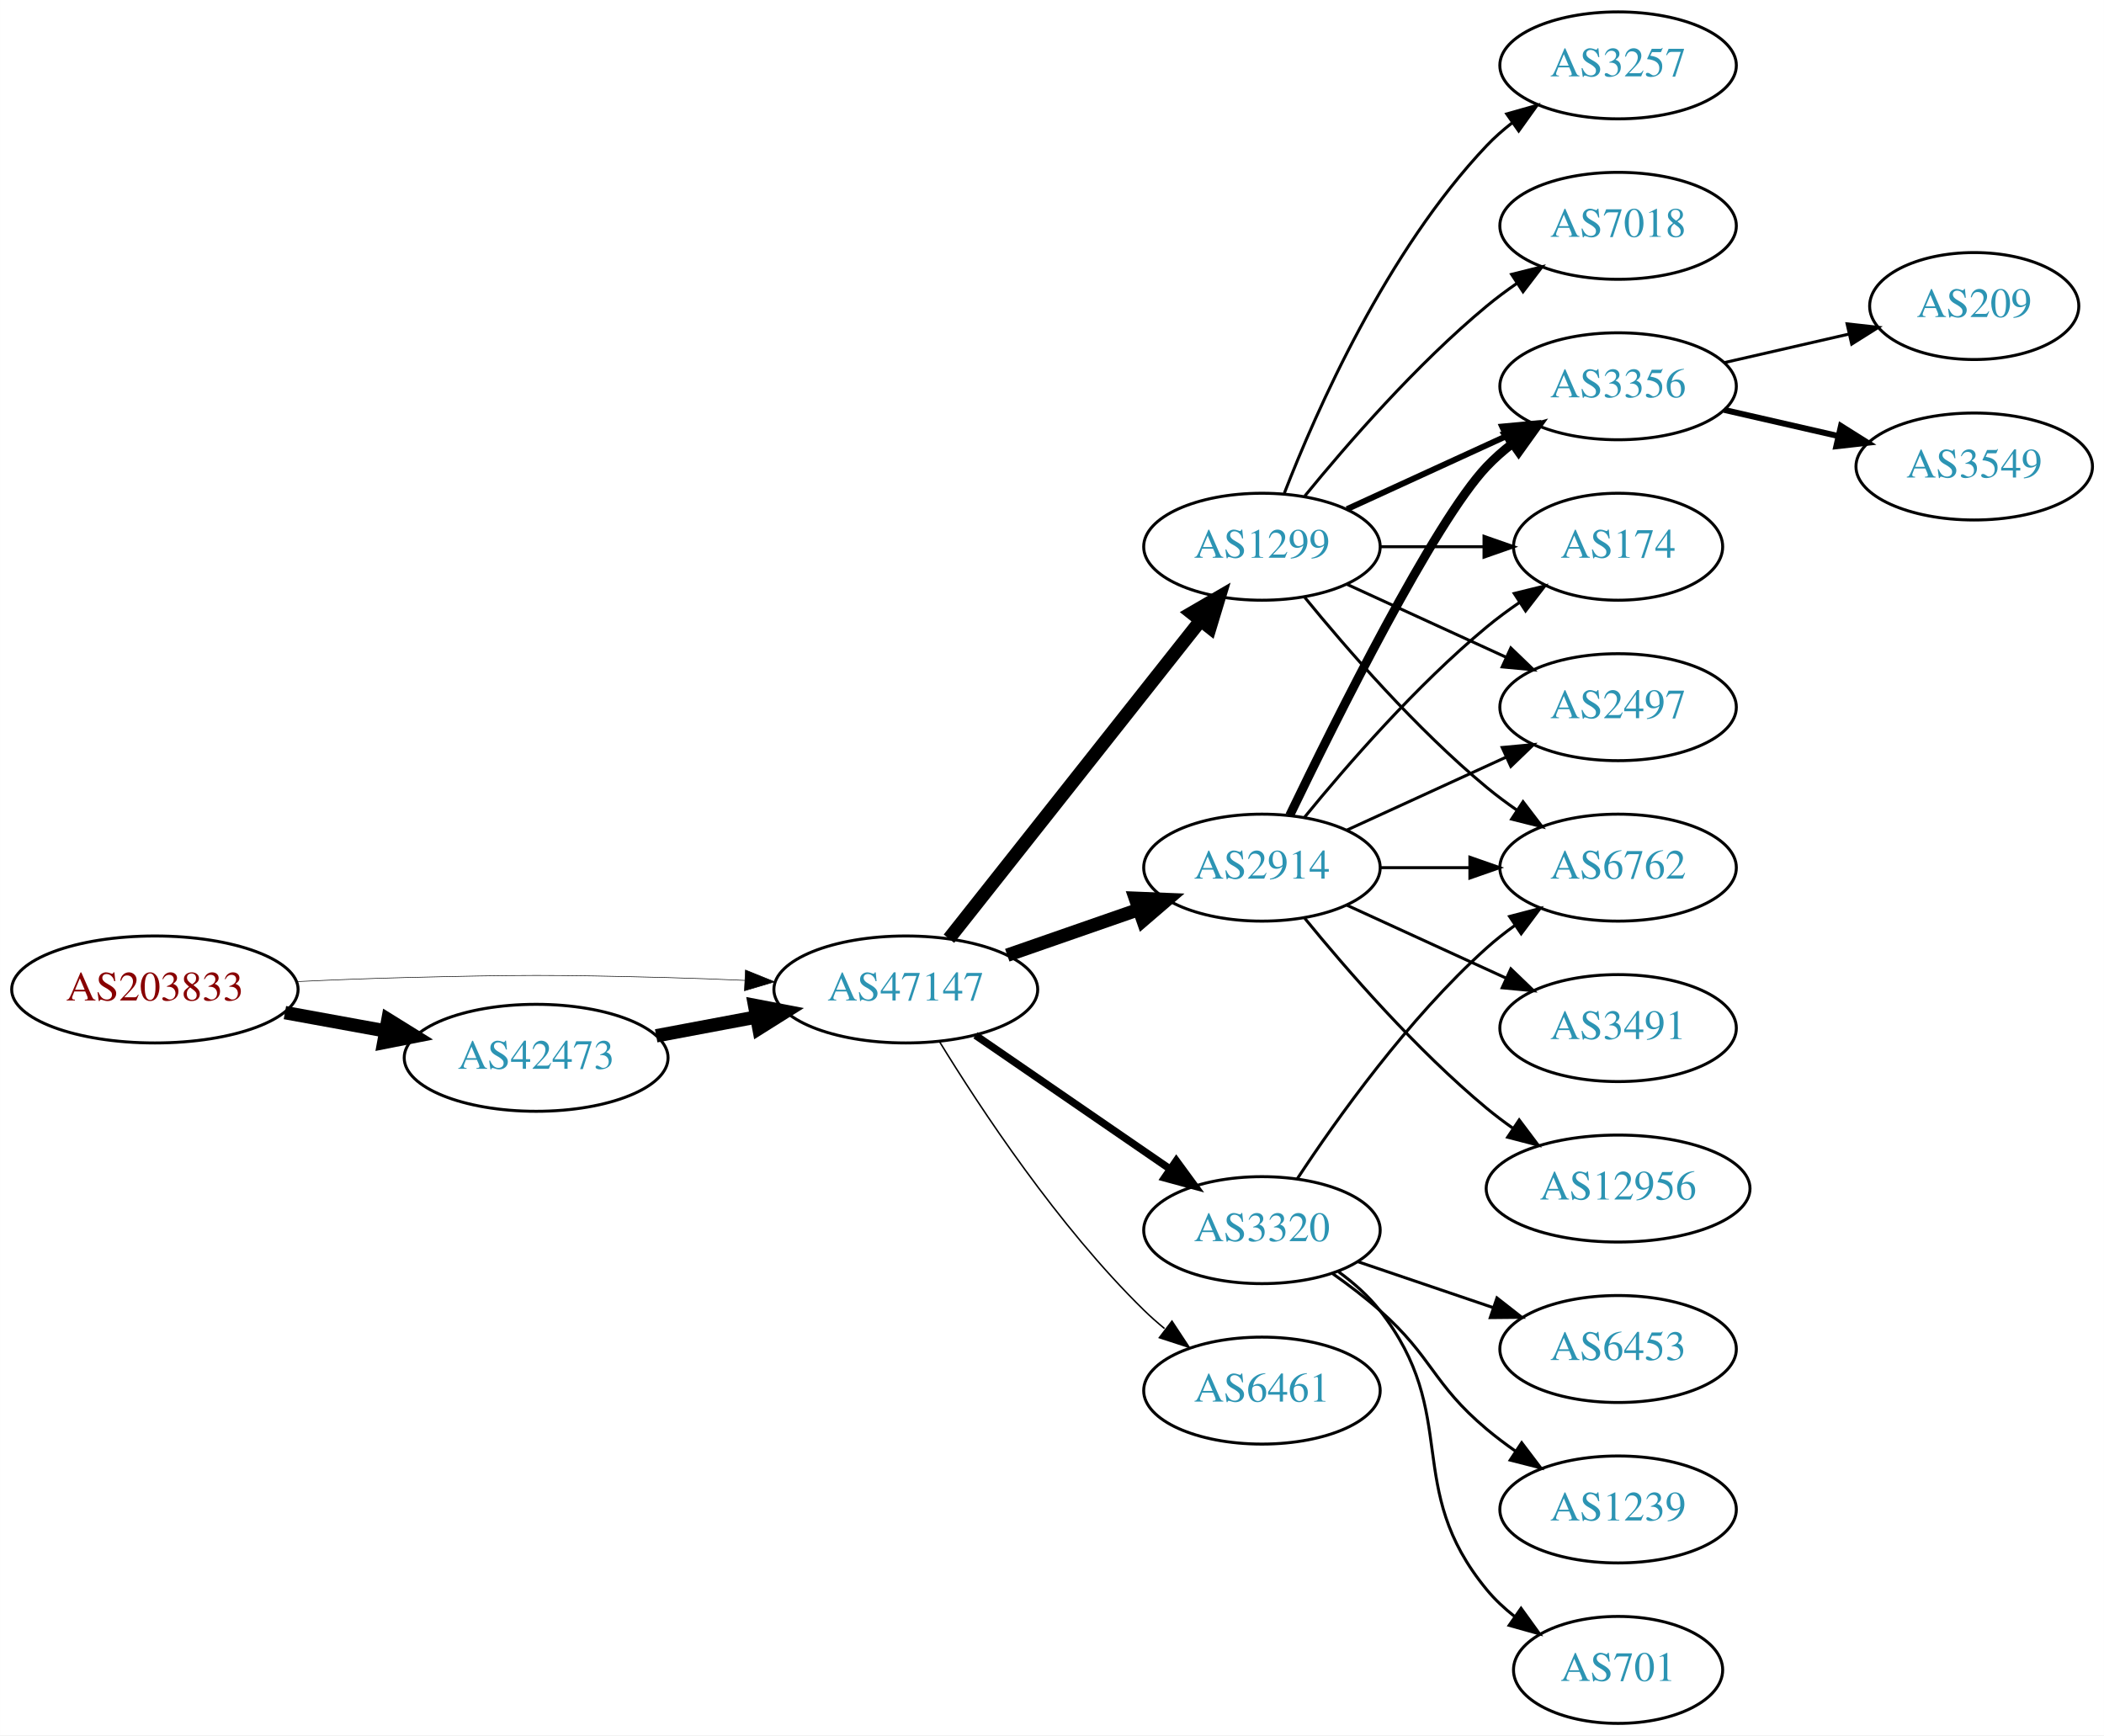
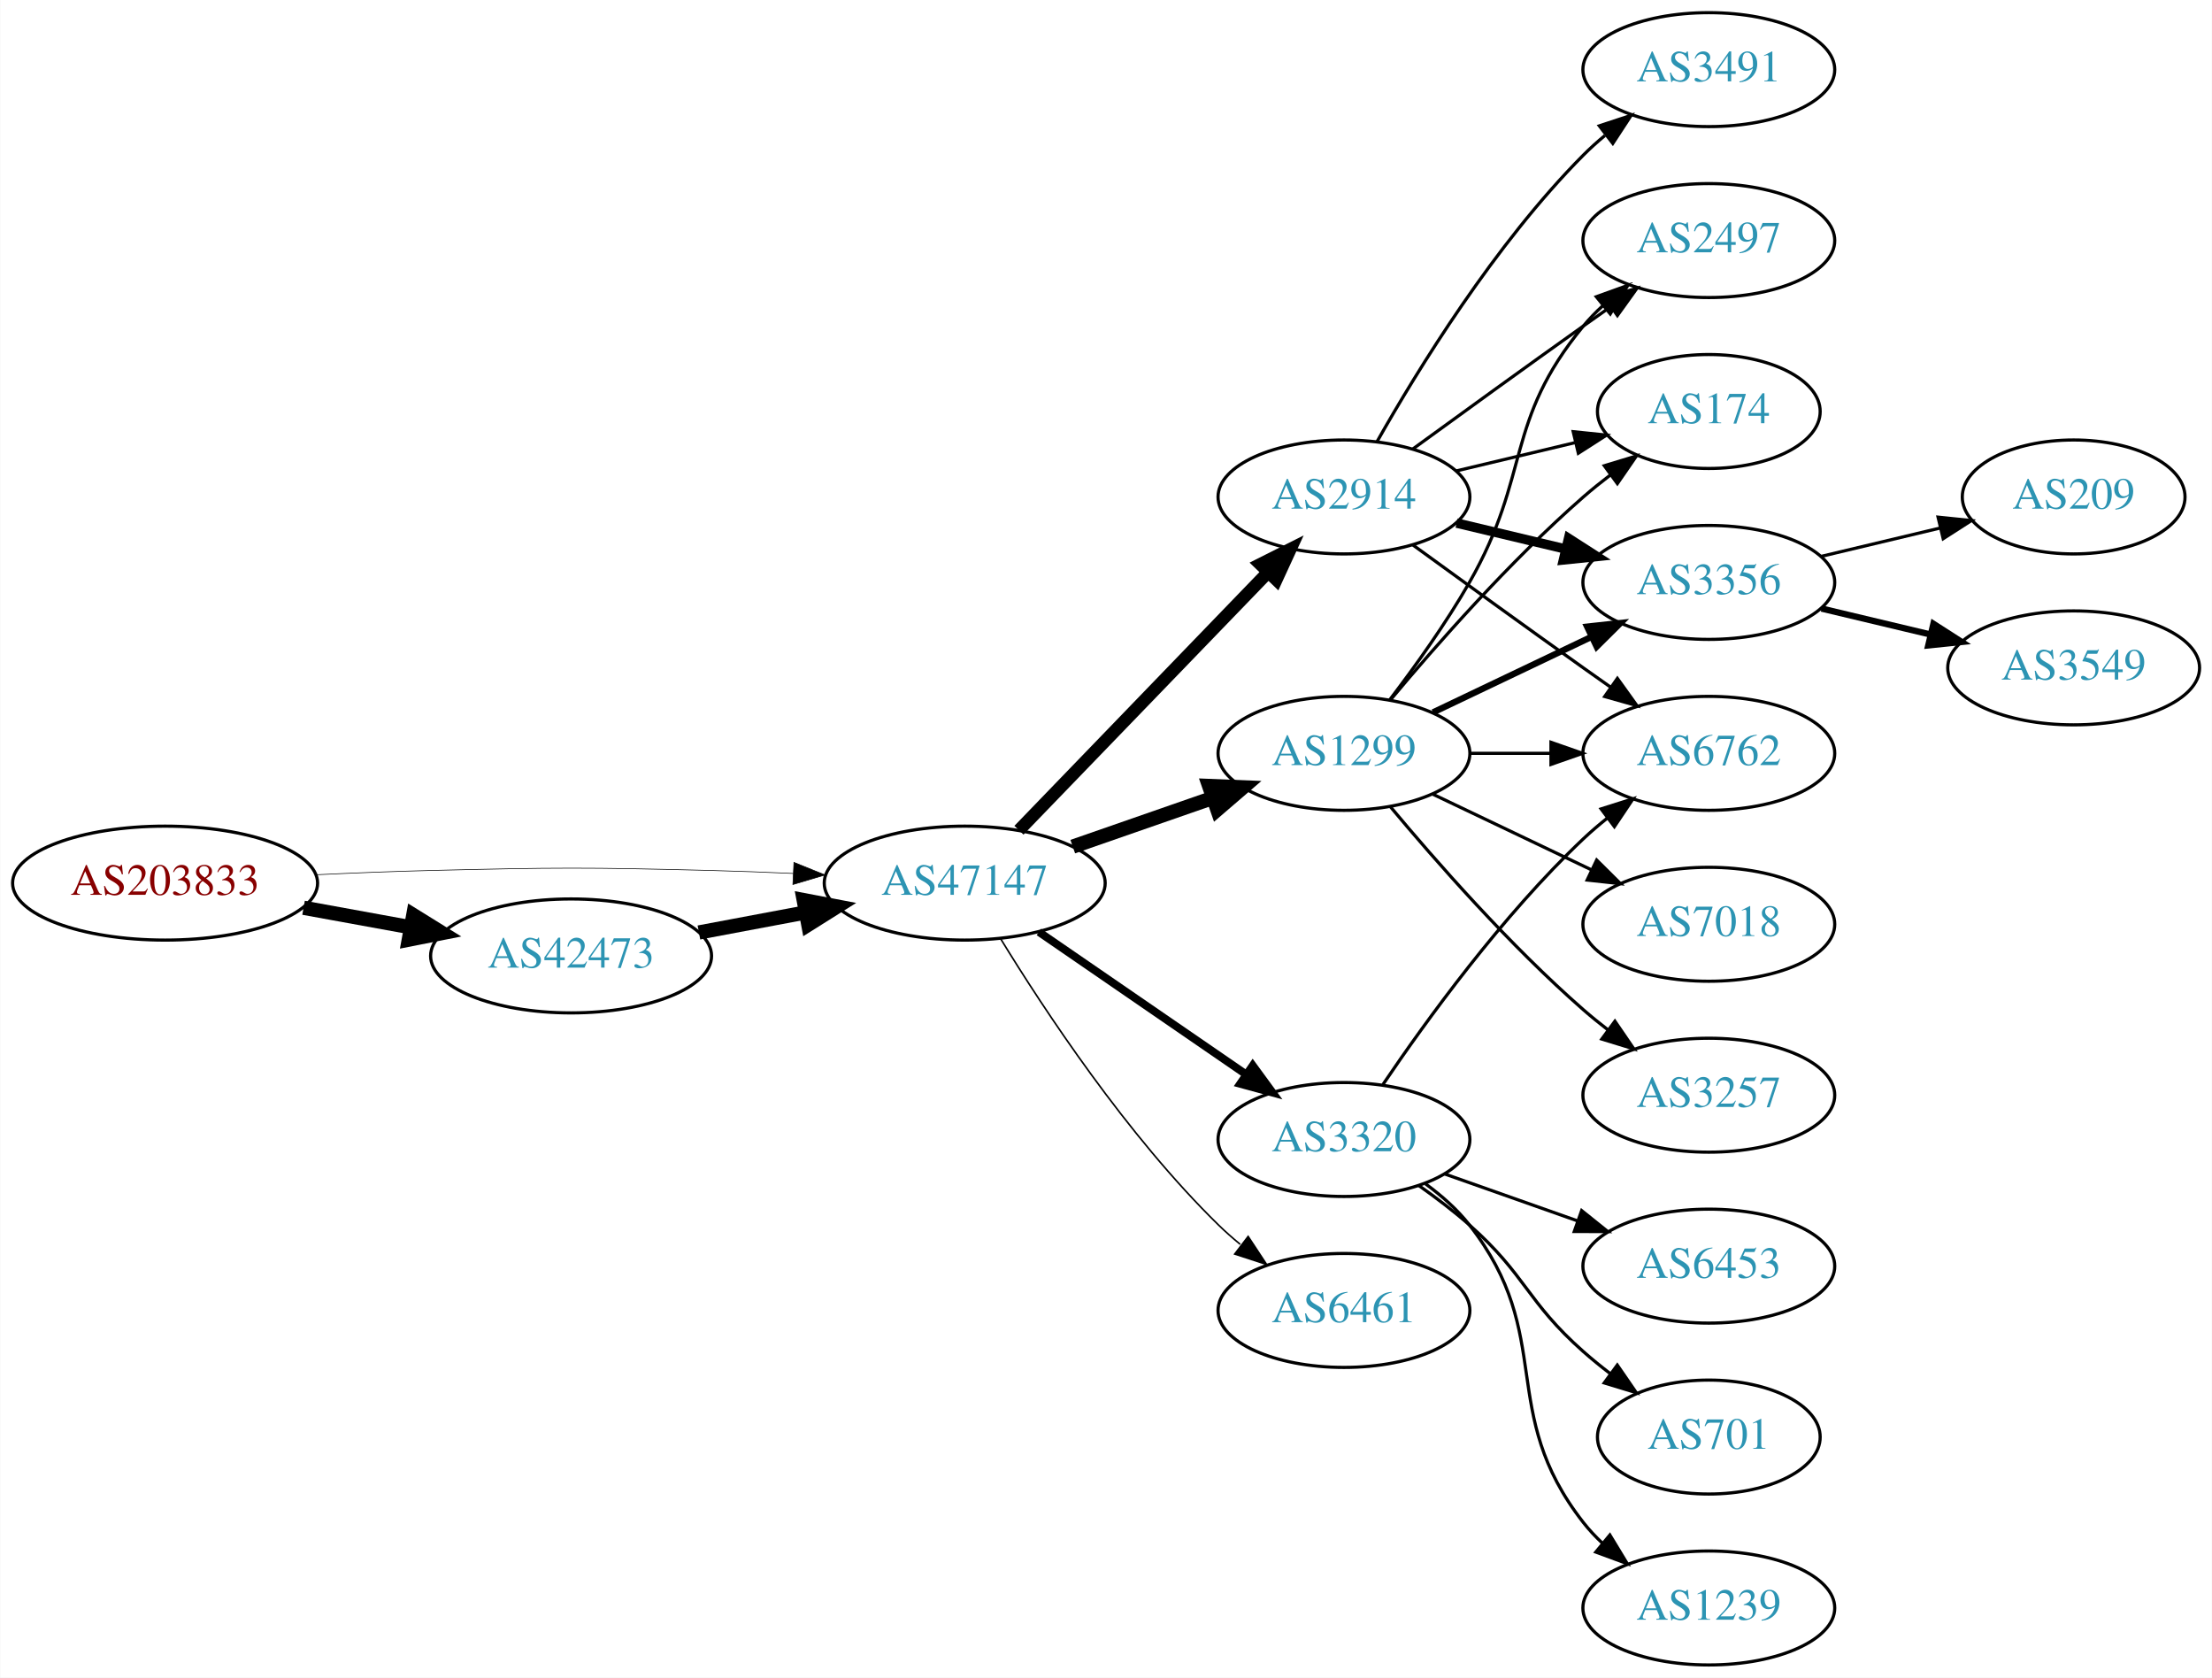
- <svg xmlns="http://www.w3.org/2000/svg" xmlns:xlink="http://www.w3.org/1999/xlink" width="708pt" height="584pt" viewBox="0.00 0.00 707.95 584.00">
-   <g id="graph0" class="graph" transform="scale(1 1) rotate(0) translate(4 580)">
-     <polygon fill="white" stroke="none" points="-4,4 -4,-580 703.954,-580 703.954,4 -4,4" />
+ <svg xmlns="http://www.w3.org/2000/svg" xmlns:xlink="http://www.w3.org/1999/xlink" width="699pt" height="530pt" viewBox="0.00 0.00 698.85 530.00">
+   <g id="graph0" class="graph" transform="scale(1 1) rotate(0) translate(4 526)">
+     <polygon fill="white" stroke="none" points="-4,4 -4,-526 694.855,-526 694.855,4 -4,4" />
    <g id="node1" class="node">
      <g id="a_node1">
        <a xlink:href="/asn/203833" xlink:title="AS203833 ~ Austria [AT]">
          <ellipse fill="#ffffff" stroke="black" cx="48.096" cy="-247" rx="48.192" ry="18" />
          <text text-anchor="middle" x="48.096" y="-243.3" font-family="Times,serif" font-size="14.00" fill="#880000">AS203833</text>
        </a>
      </g>
    </g>
    <g id="node2" class="node">
      <g id="a_node2">
        <a xlink:href="/asn/42473" xlink:title="AS42473 ~ ANEXIA Internetdienstleistungs GmbH [AT]">
          <ellipse fill="#ffffff" stroke="black" cx="176.388" cy="-224" rx="44.393" ry="18" />
          <text text-anchor="middle" x="176.388" y="-220.3" font-family="Times,serif" font-size="14.00" fill="#2c94b3">AS42473</text>
        </a>
      </g>
    </g>
    <g id="edge1" class="edge">
      <path fill="none" stroke="black" stroke-width="4.5" d="M91.852,-239.213C102.7,-237.238 114.448,-235.098 125.611,-233.065" />
      <polygon fill="black" stroke="black" stroke-width="4.5" points="126.523,-236.901 135.656,-231.236 125.112,-229.154 126.523,-236.901" />
    </g>
    <g id="node3" class="node">
      <g id="a_node3">
        <a xlink:href="/asn/47147" xlink:title="AS47147 ~ ANEXIA Internetdienstleistungs GmbH [AT]">
          <ellipse fill="#ffffff" stroke="black" cx="300.78" cy="-247" rx="44.393" ry="18" />
          <text text-anchor="middle" x="300.78" y="-243.3" font-family="Times,serif" font-size="14.00" fill="#2c94b3">AS47147</text>
        </a>
      </g>
    </g>
    <g id="edge2" class="edge">
-       <path fill="none" stroke="black" stroke-width="0.196" d="M96.103,-249.658C107.883,-250.215 120.496,-250.719 132.191,-251 171.466,-251.945 181.311,-251.991 220.584,-251 228.992,-250.788 237.897,-250.449 246.583,-250.056" />
-       <polygon fill="black" stroke="black" stroke-width="0.196" points="246.816,-253.549 256.637,-249.575 246.481,-246.557 246.816,-253.549" />
+       <path fill="none" stroke="black" stroke-width="0.205" d="M96.103,-249.658C107.883,-250.215 120.496,-250.719 132.191,-251 171.466,-251.945 181.311,-251.991 220.584,-251 228.992,-250.788 237.897,-250.449 246.583,-250.056" />
+       <polygon fill="black" stroke="black" stroke-width="0.205" points="246.816,-253.549 256.637,-249.575 246.481,-246.557 246.816,-253.549" />
    </g>
    <g id="edge3" class="edge">
      <path fill="none" stroke="black" stroke-width="4.5" d="M216.787,-231.404C227.487,-233.415 239.211,-235.618 250.388,-237.718" />
      <polygon fill="black" stroke="black" stroke-width="4.5" points="249.899,-241.633 260.454,-239.61 251.353,-233.893 249.899,-241.633" />
    </g>
    <g id="node4" class="node">
      <g id="a_node4">
        <a xlink:href="/asn/2914" xlink:title="AS2914 ~ NTT America, Inc. [US]">
-           <ellipse fill="#ffffff" stroke="black" cx="420.622" cy="-288" rx="39.794" ry="18" />
-           <text text-anchor="middle" x="420.622" y="-284.3" font-family="Times,serif" font-size="14.00" fill="#2c94b3">AS2914</text>
+           <ellipse fill="#ffffff" stroke="black" cx="420.622" cy="-369" rx="39.794" ry="18" />
+           <text text-anchor="middle" x="420.622" y="-365.3" font-family="Times,serif" font-size="14.00" fill="#2c94b3">AS2914</text>
        </a>
      </g>
    </g>
    <g id="edge4" class="edge">
-       <path fill="none" stroke="black" stroke-width="4.5" d="M334.919,-258.53C348.636,-263.302 364.676,-268.883 379.085,-273.896" />
-       <polygon fill="black" stroke="black" stroke-width="4.5" points="378.013,-277.692 388.752,-277.26 380.601,-270.255 378.013,-277.692" />
+       <path fill="none" stroke="black" stroke-width="4" d="M317.918,-263.708C338.281,-284.789 373.435,-321.183 396.609,-345.175" />
+       <polygon fill="black" stroke="black" stroke-width="4" points="394.214,-347.733 403.679,-352.494 399.249,-342.87 394.214,-347.733" />
    </g>
    <g id="node5" class="node">
      <g id="a_node5">
        <a xlink:href="/asn/1299" xlink:title="AS1299 ~ Telia Carrier [EU]">
-           <ellipse fill="#ffffff" stroke="black" cx="420.622" cy="-396" rx="39.794" ry="18" />
-           <text text-anchor="middle" x="420.622" y="-392.3" font-family="Times,serif" font-size="14.00" fill="#2c94b3">AS1299</text>
+           <ellipse fill="#ffffff" stroke="black" cx="420.622" cy="-288" rx="39.794" ry="18" />
+           <text text-anchor="middle" x="420.622" y="-284.3" font-family="Times,serif" font-size="14.00" fill="#2c94b3">AS1299</text>
        </a>
      </g>
    </g>
    <g id="edge5" class="edge">
-       <path fill="none" stroke="black" stroke-width="4.5" d="M315.298,-264.092C336.076,-290.364 375.967,-340.802 399.949,-371.125" />
-       <polygon fill="black" stroke="black" stroke-width="4.5" points="396.97,-373.706 406.262,-379.107 403.147,-368.821 396.97,-373.706" />
+       <path fill="none" stroke="black" stroke-width="4.5" d="M334.919,-258.53C348.636,-263.302 364.676,-268.883 379.085,-273.896" />
+       <polygon fill="black" stroke="black" stroke-width="4.5" points="378.013,-277.692 388.752,-277.26 380.601,-270.255 378.013,-277.692" />
    </g>
    <g id="node6" class="node">
      <g id="a_node6">
        <a xlink:href="/asn/3320" xlink:title="AS3320 ~ DTAG [DE]">
          <ellipse fill="#ffffff" stroke="black" cx="420.622" cy="-166" rx="39.794" ry="18" />
          <text text-anchor="middle" x="420.622" y="-162.3" font-family="Times,serif" font-size="14.00" fill="#2c94b3">AS3320</text>
        </a>
      </g>
    </g>
    <g id="edge6" class="edge">
      <path fill="none" stroke="black" stroke-width="2.5" d="M324.222,-231.574C342.804,-218.802 369.365,-200.545 389.744,-186.537" />
      <polygon fill="black" stroke="black" stroke-width="2.5" points="391.8,-189.371 398.058,-180.822 387.835,-183.602 391.8,-189.371" />
    </g>
    <g id="node7" class="node">
      <g id="a_node7">
        <a xlink:href="/asn/6461" xlink:title="AS6461 ~ Zayo Bandwidth [US]">
          <ellipse fill="#ffffff" stroke="black" cx="420.622" cy="-112" rx="39.794" ry="18" />
          <text text-anchor="middle" x="420.622" y="-108.3" font-family="Times,serif" font-size="14.00" fill="#2c94b3">AS6461</text>
        </a>
      </g>
    </g>
    <g id="edge7" class="edge">
      <path fill="none" stroke="black" stroke-width="0.5" d="M312.045,-229.56C325.854,-207.009 352.043,-167.278 380.976,-139 383.116,-136.908 385.433,-134.863 387.833,-132.894" />
      <polygon fill="black" stroke="black" stroke-width="0.5" points="390.343,-135.382 396.175,-126.536 386.1,-129.815 390.343,-135.382" />
    </g>
    <g id="node8" class="node">
      <g id="a_node8">
-         <a xlink:href="/asn/6762" xlink:title="AS6762 ~ TELECOM ITALIA SPARKLE S.p.A. [IT]">
-           <ellipse fill="#ffffff" stroke="black" cx="540.465" cy="-288" rx="39.794" ry="18" />
-           <text text-anchor="middle" x="540.465" y="-284.3" font-family="Times,serif" font-size="14.00" fill="#2c94b3">AS6762</text>
-         </a>
-       </g>
-     </g>
-     <g id="edge20" class="edge">
-       <path fill="none" stroke="black" d="M460.535,-288C470.088,-288 480.438,-288 490.401,-288" />
-       <polygon fill="black" stroke="black" points="490.593,-291.5 500.593,-288 490.593,-284.5 490.593,-291.5" />
+         <a xlink:href="/asn/2497" xlink:title="AS2497 ~ Internet Initiative Japan Inc. [JP]">
+           <ellipse fill="#ffffff" stroke="black" cx="535.915" cy="-450" rx="39.794" ry="18" />
+           <text text-anchor="middle" x="535.915" y="-446.3" font-family="Times,serif" font-size="14.00" fill="#2c94b3">AS2497</text>
+         </a>
+       </g>
+     </g>
+     <g id="edge8" class="edge">
+       <path fill="none" stroke="black" d="M442.471,-384.222C457.404,-395.091 478.018,-410.025 496.269,-423 499.089,-425.005 502.032,-427.085 504.98,-429.159" />
+       <polygon fill="black" stroke="black" points="503.008,-432.05 513.205,-434.926 507.026,-426.319 503.008,-432.05" />
+     </g>
+     <g id="node9" class="node">
+       <g id="a_node9">
+         <a xlink:href="/asn/3491" xlink:title="AS3491 ~ PCCW Global, Inc. [US]">
+           <ellipse fill="#ffffff" stroke="black" cx="535.915" cy="-504" rx="39.794" ry="18" />
+           <text text-anchor="middle" x="535.915" y="-500.3" font-family="Times,serif" font-size="14.00" fill="#2c94b3">AS3491</text>
+         </a>
+       </g>
+     </g>
+     <g id="edge9" class="edge">
+       <path fill="none" stroke="black" d="M431.082,-386.49C443.864,-409.096 468.296,-448.886 496.269,-477 498.379,-479.121 500.676,-481.188 503.061,-483.171" />
+       <polygon fill="black" stroke="black" points="501.313,-486.242 511.376,-489.556 505.577,-480.69 501.313,-486.242" />
+     </g>
+     <g id="node10" class="node">
+       <g id="a_node10">
+         <a xlink:href="/asn/174" xlink:title="AS174 ~ Cogent Communications [US]">
+           <ellipse fill="#ffffff" stroke="black" cx="535.915" cy="-396" rx="35.194" ry="18" />
+           <text text-anchor="middle" x="535.915" y="-392.3" font-family="Times,serif" font-size="14.00" fill="#2c94b3">AS174</text>
+         </a>
+       </g>
+     </g>
+     <g id="edge10" class="edge">
+       <path fill="none" stroke="black" d="M456.229,-377.248C468.024,-380.058 481.329,-383.229 493.596,-386.153" />
+       <polygon fill="black" stroke="black" points="493.062,-389.624 503.601,-388.537 494.685,-382.814 493.062,-389.624" />
    </g>
    <g id="node11" class="node">
      <g id="a_node11">
        <a xlink:href="/asn/3356" xlink:title="AS3356 ~ Level 3 Parent, LLC [US]">
-           <ellipse fill="#ffffff" stroke="black" cx="540.465" cy="-450" rx="39.794" ry="18" />
-           <text text-anchor="middle" x="540.465" y="-446.3" font-family="Times,serif" font-size="14.00" fill="#2c94b3">AS3356</text>
-         </a>
-       </g>
-     </g>
-     <g id="edge18" class="edge">
-       <path fill="none" stroke="black" stroke-width="3" d="M429.969,-305.595C445.437,-337.732 478.582,-404.34 496.269,-423 498.854,-425.728 501.772,-428.294 504.84,-430.677" />
-       <polygon fill="black" stroke="black" stroke-width="3" points="502.994,-433.658 513.189,-436.543 507.019,-427.93 502.994,-433.658" />
+           <ellipse fill="#ffffff" stroke="black" cx="535.915" cy="-342" rx="39.794" ry="18" />
+           <text text-anchor="middle" x="535.915" y="-338.3" font-family="Times,serif" font-size="14.00" fill="#2c94b3">AS3356</text>
+         </a>
+       </g>
+     </g>
+     <g id="edge11" class="edge">
+       <path fill="none" stroke="black" stroke-width="3" d="M456.229,-360.752C467.101,-358.162 479.255,-355.265 490.698,-352.538" />
+       <polygon fill="black" stroke="black" stroke-width="3" points="491.604,-355.92 500.52,-350.197 489.981,-349.111 491.604,-355.92" />
    </g>
    <g id="node12" class="node">
      <g id="a_node12">
-         <a xlink:href="/asn/174" xlink:title="AS174 ~ Cogent Communications [US]">
-           <ellipse fill="#ffffff" stroke="black" cx="540.465" cy="-396" rx="35.194" ry="18" />
-           <text text-anchor="middle" x="540.465" y="-392.3" font-family="Times,serif" font-size="14.00" fill="#2c94b3">AS174</text>
-         </a>
-       </g>
-     </g>
-     <g id="edge22" class="edge">
-       <path fill="none" stroke="black" d="M435.041,-305.065C449.156,-322.375 472.571,-349.345 496.269,-369 499.732,-371.872 503.524,-374.669 507.379,-377.308" />
-       <polygon fill="black" stroke="black" points="505.521,-380.275 515.812,-382.797 509.34,-374.408 505.521,-380.275" />
+         <a xlink:href="/asn/6762" xlink:title="AS6762 ~ TELECOM ITALIA SPARKLE S.p.A. [IT]">
+           <ellipse fill="#ffffff" stroke="black" cx="535.915" cy="-288" rx="39.794" ry="18" />
+           <text text-anchor="middle" x="535.915" y="-284.3" font-family="Times,serif" font-size="14.00" fill="#2c94b3">AS6762</text>
+         </a>
+       </g>
+     </g>
+     <g id="edge12" class="edge">
+       <path fill="none" stroke="black" d="M442.471,-353.778C457.404,-342.909 478.018,-327.975 496.269,-315 499.089,-312.995 502.032,-310.915 504.98,-308.841" />
+       <polygon fill="black" stroke="black" points="507.026,-311.681 513.205,-303.074 503.008,-305.95 507.026,-311.681" />
+     </g>
+     <g id="edge17" class="edge">
+       <path fill="none" stroke="black" d="M435.084,-304.913C442.976,-315.27 452.826,-328.992 460.269,-342 479.833,-376.194 471.204,-392.606 496.269,-423 498.124,-425.25 500.211,-427.396 502.43,-429.424" />
+       <polygon fill="black" stroke="black" points="500.365,-432.256 510.334,-435.844 504.778,-426.823 500.365,-432.256" />
+     </g>
+     <g id="edge15" class="edge">
+       <path fill="none" stroke="black" d="M435.252,-304.817C449.535,-321.929 473.081,-348.745 496.269,-369 498.939,-371.332 501.811,-373.648 504.742,-375.886" />
+       <polygon fill="black" stroke="black" points="502.892,-378.87 513.033,-381.939 507.019,-373.216 502.892,-378.87" />
+     </g>
+     <g id="edge13" class="edge">
+       <path fill="none" stroke="black" stroke-width="2" d="M448.759,-300.934C463.753,-308.081 482.574,-317.052 498.797,-324.785" />
+       <polygon fill="black" stroke="black" stroke-width="2" points="497.467,-328.028 508,-329.171 500.479,-321.709 497.467,-328.028" />
+     </g>
+     <g id="edge18" class="edge">
+       <path fill="none" stroke="black" d="M460.294,-288C468.497,-288 477.261,-288 485.794,-288" />
+       <polygon fill="black" stroke="black" points="486.033,-291.5 496.033,-288 486.033,-284.5 486.033,-291.5" />
    </g>
    <g id="node13" class="node">
      <g id="a_node13">
-         <a xlink:href="/asn/2497" xlink:title="AS2497 ~ Internet Initiative Japan Inc. [JP]">
-           <ellipse fill="#ffffff" stroke="black" cx="540.465" cy="-342" rx="39.794" ry="18" />
-           <text text-anchor="middle" x="540.465" y="-338.3" font-family="Times,serif" font-size="14.00" fill="#2c94b3">AS2497</text>
-         </a>
-       </g>
-     </g>
-     <g id="edge19" class="edge">
-       <path fill="none" stroke="black" d="M449.251,-300.661C465.208,-307.973 485.479,-317.261 502.761,-325.181" />
-       <polygon fill="black" stroke="black" points="501.46,-328.435 512.009,-329.419 504.376,-322.071 501.46,-328.435" />
-     </g>
-     <g id="node17" class="node">
-       <g id="a_node17">
-         <a xlink:href="/asn/3491" xlink:title="AS3491 ~ PCCW Global, Inc. [US]">
-           <ellipse fill="#ffffff" stroke="black" cx="540.465" cy="-234" rx="39.794" ry="18" />
-           <text text-anchor="middle" x="540.465" y="-230.3" font-family="Times,serif" font-size="14.00" fill="#2c94b3">AS3491</text>
-         </a>
-       </g>
-     </g>
-     <g id="edge21" class="edge">
-       <path fill="none" stroke="black" d="M449.251,-275.339C465.208,-268.027 485.479,-258.739 502.761,-250.819" />
-       <polygon fill="black" stroke="black" points="504.376,-253.929 512.009,-246.581 501.46,-247.565 504.376,-253.929" />
-     </g>
-     <g id="node18" class="node">
-       <g id="a_node18">
-         <a xlink:href="/asn/12956" xlink:title="AS12956 ~ TELXIUS [ES]">
-           <ellipse fill="#ffffff" stroke="black" cx="540.465" cy="-180" rx="44.393" ry="18" />
-           <text text-anchor="middle" x="540.465" y="-176.3" font-family="Times,serif" font-size="14.00" fill="#2c94b3">AS12956</text>
-         </a>
-       </g>
-     </g>
-     <g id="edge23" class="edge">
-       <path fill="none" stroke="black" d="M435.041,-270.935C449.156,-253.625 472.571,-226.655 496.269,-207 499.006,-204.729 501.95,-202.506 504.967,-200.37" />
-       <polygon fill="black" stroke="black" points="507.193,-203.092 513.556,-194.621 503.299,-197.275 507.193,-203.092" />
-     </g>
-     <g id="edge8" class="edge">
-       <path fill="none" stroke="black" d="M435.041,-378.935C449.156,-361.625 472.571,-334.655 496.269,-315 499.485,-312.332 502.986,-309.73 506.556,-307.259" />
-       <polygon fill="black" stroke="black" points="508.48,-310.183 514.912,-301.764 504.634,-304.334 508.48,-310.183" />
-     </g>
-     <g id="node9" class="node">
-       <g id="a_node9">
-         <a xlink:href="/asn/7018" xlink:title="AS7018 ~ AT&amp;T Services, Inc. [US]">
-           <ellipse fill="#ffffff" stroke="black" cx="540.465" cy="-504" rx="39.794" ry="18" />
-           <text text-anchor="middle" x="540.465" y="-500.3" font-family="Times,serif" font-size="14.00" fill="#2c94b3">AS7018</text>
-         </a>
-       </g>
-     </g>
-     <g id="edge9" class="edge">
-       <path fill="none" stroke="black" d="M435.041,-413.065C449.156,-430.375 472.571,-457.345 496.269,-477 499.485,-479.668 502.986,-482.27 506.556,-484.741" />
-       <polygon fill="black" stroke="black" points="504.634,-487.666 514.912,-490.236 508.48,-481.817 504.634,-487.666" />
-     </g>
-     <g id="node10" class="node">
-       <g id="a_node10">
        <a xlink:href="/asn/3257" xlink:title="AS3257 ~ GTT [DE]">
-           <ellipse fill="#ffffff" stroke="black" cx="540.465" cy="-558" rx="39.794" ry="18" />
-           <text text-anchor="middle" x="540.465" y="-554.3" font-family="Times,serif" font-size="14.00" fill="#2c94b3">AS3257</text>
-         </a>
-       </g>
-     </g>
-     <g id="edge10" class="edge">
-       <path fill="none" stroke="black" d="M428.145,-413.994C438.896,-441.728 462.553,-495.429 496.269,-531 498.854,-533.728 501.772,-536.294 504.84,-538.677" />
-       <polygon fill="black" stroke="black" points="502.994,-541.658 513.189,-544.543 507.019,-535.93 502.994,-541.658" />
-     </g>
-     <g id="edge11" class="edge">
-       <path fill="none" stroke="black" stroke-width="2" d="M449.251,-408.661C465.208,-415.973 485.479,-425.261 502.761,-433.181" />
-       <polygon fill="black" stroke="black" stroke-width="2" points="501.46,-436.435 512.009,-437.419 504.376,-430.071 501.46,-436.435" />
-     </g>
-     <g id="edge12" class="edge">
-       <path fill="none" stroke="black" d="M460.535,-396C471.622,-396 483.781,-396 495.164,-396" />
-       <polygon fill="black" stroke="black" points="495.345,-399.5 505.345,-396 495.345,-392.5 495.345,-399.5" />
-     </g>
-     <g id="edge13" class="edge">
-       <path fill="none" stroke="black" d="M449.251,-383.339C465.208,-376.027 485.479,-366.739 502.761,-358.819" />
-       <polygon fill="black" stroke="black" points="504.376,-361.929 512.009,-354.581 501.46,-355.565 504.376,-361.929" />
-     </g>
-     <g id="edge16" class="edge">
-       <path fill="none" stroke="black" d="M432.488,-183.252C445.811,-203.5 469.894,-237.315 496.269,-261 499.219,-263.65 502.462,-266.2 505.803,-268.604" />
-       <polygon fill="black" stroke="black" points="503.952,-271.576 514.203,-274.251 507.857,-265.767 503.952,-271.576" />
+           <ellipse fill="#ffffff" stroke="black" cx="535.915" cy="-180" rx="39.794" ry="18" />
+           <text text-anchor="middle" x="535.915" y="-176.3" font-family="Times,serif" font-size="14.00" fill="#2c94b3">AS3257</text>
+         </a>
+       </g>
+     </g>
+     <g id="edge14" class="edge">
+       <path fill="none" stroke="black" d="M435.252,-271.183C449.535,-254.071 473.081,-227.255 496.269,-207 498.734,-204.846 501.373,-202.706 504.07,-200.628" />
+       <polygon fill="black" stroke="black" points="506.244,-203.375 512.225,-194.63 502.095,-197.736 506.244,-203.375" />
    </g>
    <g id="node14" class="node">
      <g id="a_node14">
-         <a xlink:href="/asn/6453" xlink:title="AS6453 ~ TATA COMMUNICATIONS (AMERICA) INC [US]">
-           <ellipse fill="#ffffff" stroke="black" cx="540.465" cy="-126" rx="39.794" ry="18" />
-           <text text-anchor="middle" x="540.465" y="-122.3" font-family="Times,serif" font-size="14.00" fill="#2c94b3">AS6453</text>
-         </a>
-       </g>
-     </g>
-     <g id="edge14" class="edge">
-       <path fill="none" stroke="black" d="M452.893,-155.386C466.876,-150.639 483.547,-144.981 498.509,-139.902" />
-       <polygon fill="black" stroke="black" points="499.704,-143.192 508.048,-136.664 497.454,-136.564 499.704,-143.192" />
+         <a xlink:href="/asn/7018" xlink:title="AS7018 ~ AT&amp;T Services, Inc. [US]">
+           <ellipse fill="#ffffff" stroke="black" cx="535.915" cy="-234" rx="39.794" ry="18" />
+           <text text-anchor="middle" x="535.915" y="-230.3" font-family="Times,serif" font-size="14.00" fill="#2c94b3">AS7018</text>
+         </a>
+       </g>
+     </g>
+     <g id="edge16" class="edge">
+       <path fill="none" stroke="black" d="M448.759,-275.066C463.753,-267.919 482.574,-258.948 498.797,-251.215" />
+       <polygon fill="black" stroke="black" points="500.479,-254.291 508,-246.829 497.467,-247.972 500.479,-254.291" />
+     </g>
+     <g id="edge20" class="edge">
+       <path fill="none" stroke="black" d="M432.942,-183.378C446.516,-203.444 470.661,-236.792 496.269,-261 498.648,-263.249 501.227,-265.454 503.886,-267.575" />
+       <polygon fill="black" stroke="black" points="501.878,-270.444 511.979,-273.64 506.076,-264.843 501.878,-270.444" />
    </g>
    <g id="node15" class="node">
      <g id="a_node15">
-         <a xlink:href="/asn/1239" xlink:title="AS1239 ~ Sprint [US]">
-           <ellipse fill="#ffffff" stroke="black" cx="540.465" cy="-72" rx="39.794" ry="18" />
-           <text text-anchor="middle" x="540.465" y="-68.3" font-family="Times,serif" font-size="14.00" fill="#2c94b3">AS1239</text>
-         </a>
-       </g>
-     </g>
-     <g id="edge15" class="edge">
-       <path fill="none" stroke="black" d="M444.349,-151.411C449.749,-147.6 455.363,-143.337 460.269,-139 478.188,-123.159 477.95,-114.377 496.269,-99 499.306,-96.45 502.605,-93.965 505.981,-91.601" />
-       <polygon fill="black" stroke="black" points="508.023,-94.446 514.423,-86.002 504.155,-88.612 508.023,-94.446" />
+         <a xlink:href="/asn/6453" xlink:title="AS6453 ~ TATA COMMUNICATIONS (AMERICA) INC [US]">
+           <ellipse fill="#ffffff" stroke="black" cx="535.915" cy="-126" rx="39.794" ry="18" />
+           <text text-anchor="middle" x="535.915" y="-122.3" font-family="Times,serif" font-size="14.00" fill="#2c94b3">AS6453</text>
+         </a>
+       </g>
+     </g>
+     <g id="edge19" class="edge">
+       <path fill="none" stroke="black" d="M452.58,-155.07C465.444,-150.528 480.549,-145.195 494.286,-140.345" />
+       <polygon fill="black" stroke="black" points="495.731,-143.547 503.995,-136.917 493.4,-136.946 495.731,-143.547" />
    </g>
    <g id="node16" class="node">
      <g id="a_node16">
        <a xlink:href="/asn/701" xlink:title="AS701 ~ UUNET [US]">
-           <ellipse fill="#ffffff" stroke="black" cx="540.465" cy="-18" rx="35.194" ry="18" />
-           <text text-anchor="middle" x="540.465" y="-14.3" font-family="Times,serif" font-size="14.00" fill="#2c94b3">AS701</text>
-         </a>
-       </g>
-     </g>
-     <g id="edge17" class="edge">
-       <path fill="none" stroke="black" d="M446.392,-151.995C451.476,-148.272 456.438,-143.901 460.269,-139 487.816,-103.751 467.828,-79.533 496.269,-45 498.989,-41.698 502.223,-38.679 505.68,-35.955" />
-       <polygon fill="black" stroke="black" points="507.817,-38.732 514.015,-30.139 503.811,-32.992 507.817,-38.732" />
+           <ellipse fill="#ffffff" stroke="black" cx="535.915" cy="-72" rx="35.194" ry="18" />
+           <text text-anchor="middle" x="535.915" y="-68.3" font-family="Times,serif" font-size="14.00" fill="#2c94b3">AS701</text>
+         </a>
+       </g>
+     </g>
+     <g id="edge21" class="edge">
+       <path fill="none" stroke="black" d="M444.349,-151.411C449.749,-147.6 455.363,-143.337 460.269,-139 478.188,-123.159 478.349,-114.841 496.269,-99 498.925,-96.652 501.788,-94.326 504.713,-92.081" />
+       <polygon fill="black" stroke="black" points="506.993,-94.75 512.997,-86.02 502.86,-89.1 506.993,-94.75" />
+     </g>
+     <g id="node17" class="node">
+       <g id="a_node17">
+         <a xlink:href="/asn/1239" xlink:title="AS1239 ~ Sprint [US]">
+           <ellipse fill="#ffffff" stroke="black" cx="535.915" cy="-18" rx="39.794" ry="18" />
+           <text text-anchor="middle" x="535.915" y="-14.3" font-family="Times,serif" font-size="14.00" fill="#2c94b3">AS1239</text>
+         </a>
+       </g>
+     </g>
+     <g id="edge22" class="edge">
+       <path fill="none" stroke="black" d="M446.392,-151.995C451.476,-148.272 456.438,-143.901 460.269,-139 487.816,-103.751 468.721,-80.249 496.269,-45 498.064,-42.703 500.108,-40.522 502.297,-38.469" />
+       <polygon fill="black" stroke="black" points="504.652,-41.064 510.146,-32.005 500.202,-35.661 504.652,-41.064" />
+     </g>
+     <g id="node18" class="node">
+       <g id="a_node18">
+         <a xlink:href="/asn/209" xlink:title="AS209 ~ CenturyLink Communications, LLC [US]">
+           <ellipse fill="#ffffff" stroke="black" cx="651.208" cy="-369" rx="35.194" ry="18" />
+           <text text-anchor="middle" x="651.208" y="-365.3" font-family="Times,serif" font-size="14.00" fill="#2c94b3">AS209</text>
+         </a>
+       </g>
+     </g>
+     <g id="edge23" class="edge">
+       <path fill="none" stroke="black" d="M571.522,-350.248C583.317,-353.058 596.622,-356.229 608.889,-359.153" />
+       <polygon fill="black" stroke="black" points="608.355,-362.624 618.894,-361.537 609.978,-355.814 608.355,-362.624" />
    </g>
    <g id="node19" class="node">
      <g id="a_node19">
-         <a xlink:href="/asn/209" xlink:title="AS209 ~ CenturyLink Communications, LLC [US]">
-           <ellipse fill="#ffffff" stroke="black" cx="660.307" cy="-477" rx="35.194" ry="18" />
-           <text text-anchor="middle" x="660.307" y="-473.3" font-family="Times,serif" font-size="14.00" fill="#2c94b3">AS209</text>
+         <a xlink:href="/asn/3549" xlink:title="AS3549 ~ Level 3 Parent, LLC [US]">
+           <ellipse fill="#ffffff" stroke="black" cx="651.208" cy="-315" rx="39.794" ry="18" />
+           <text text-anchor="middle" x="651.208" y="-311.3" font-family="Times,serif" font-size="14.00" fill="#2c94b3">AS3549</text>
        </a>
      </g>
    </g>
    <g id="edge24" class="edge">
-       <path fill="none" stroke="black" d="M576.184,-457.955C589.277,-460.955 604.299,-464.396 617.94,-467.522" />
-       <polygon fill="black" stroke="black" points="617.518,-471.016 628.047,-469.838 619.081,-464.193 617.518,-471.016" />
-     </g>
-     <g id="node20" class="node">
-       <g id="a_node20">
-         <a xlink:href="/asn/3549" xlink:title="AS3549 ~ Level 3 Parent, LLC [US]">
-           <ellipse fill="#ffffff" stroke="black" cx="660.307" cy="-423" rx="39.794" ry="18" />
-           <text text-anchor="middle" x="660.307" y="-419.3" font-family="Times,serif" font-size="14.00" fill="#2c94b3">AS3549</text>
-         </a>
-       </g>
-     </g>
-     <g id="edge25" class="edge">
-       <path fill="none" stroke="black" stroke-width="2" d="M576.184,-442.045C588.184,-439.296 601.805,-436.175 614.498,-433.267" />
-       <polygon fill="black" stroke="black" stroke-width="2" points="615.463,-436.636 624.429,-430.991 613.9,-429.813 615.463,-436.636" />
+       <path fill="none" stroke="black" stroke-width="2" d="M571.522,-333.752C582.394,-331.162 594.548,-328.265 605.991,-325.538" />
+       <polygon fill="black" stroke="black" stroke-width="2" points="606.897,-328.92 615.813,-323.197 605.274,-322.111 606.897,-328.92" />
    </g>
  </g>
</svg>
